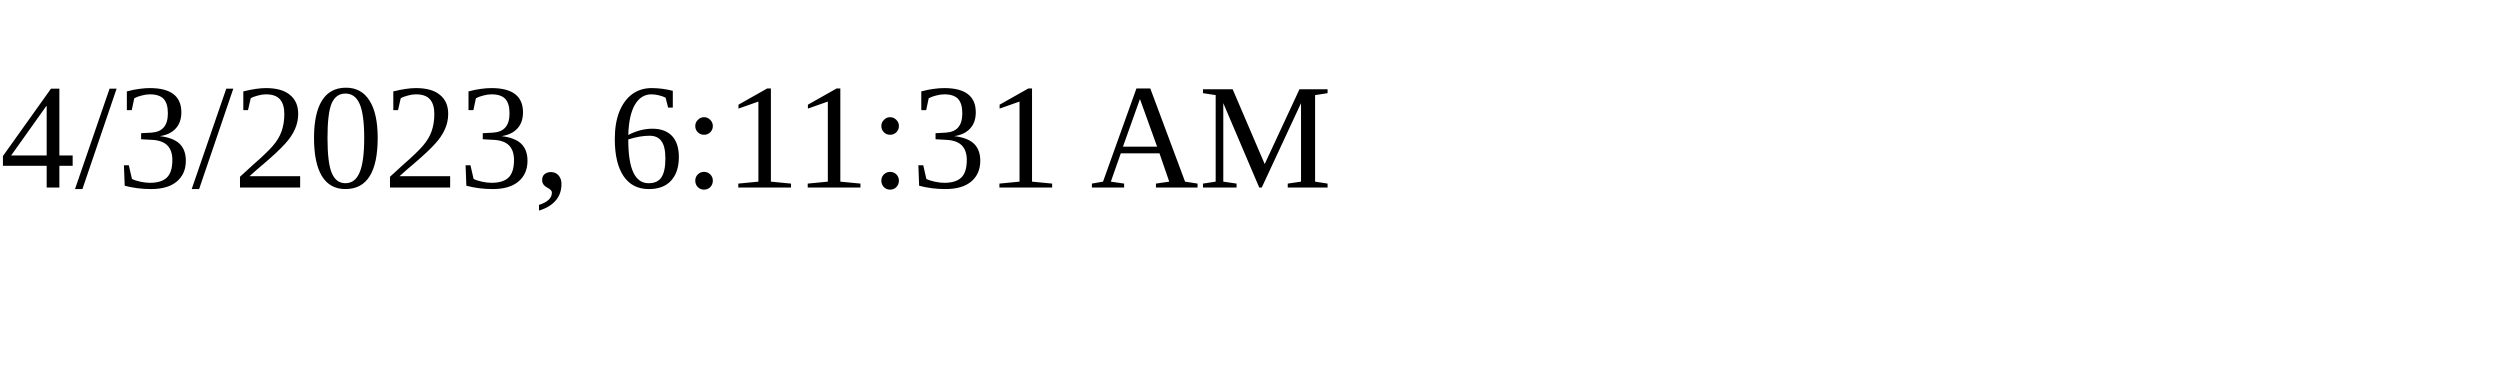
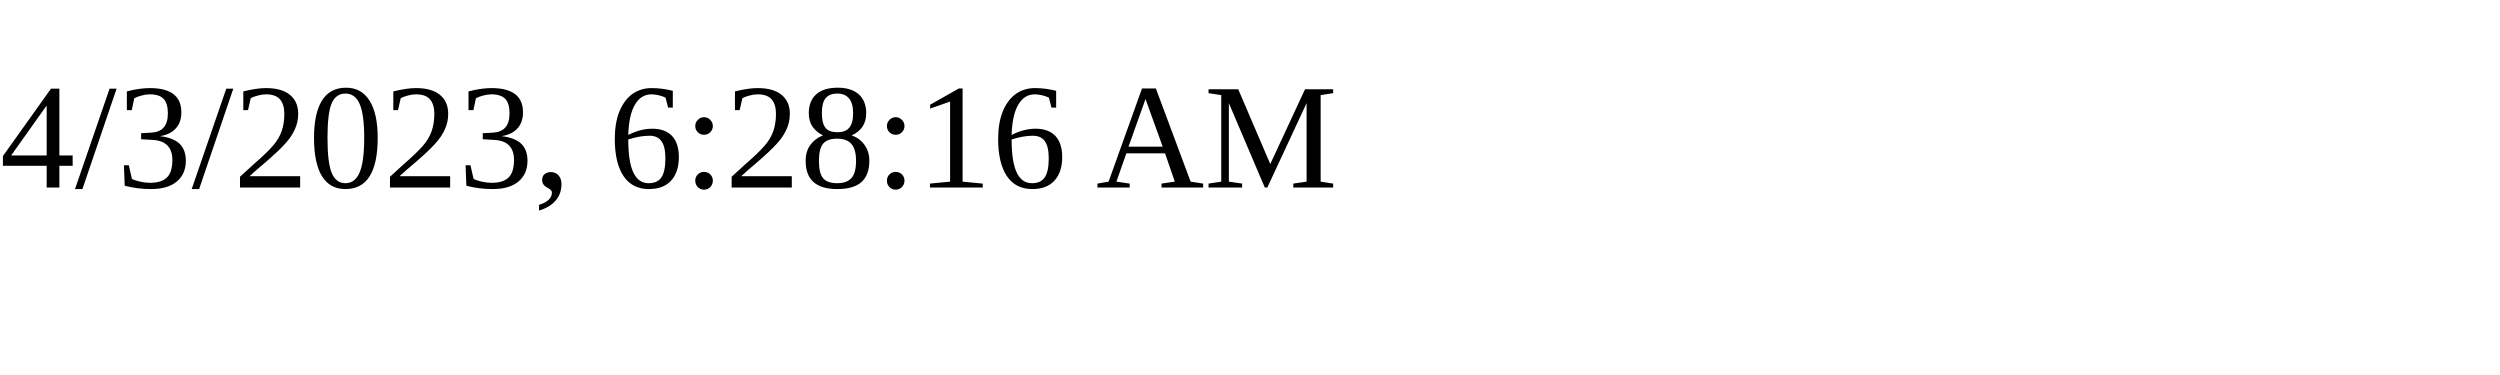
<svg xmlns="http://www.w3.org/2000/svg" height="30" width="200">
-   <text x="0" y="15">4/3/2023, 6:11:31 AM</text>
+   <text x="0" y="15">4/3/2023, 6:28:16 AM</text>
</svg>
